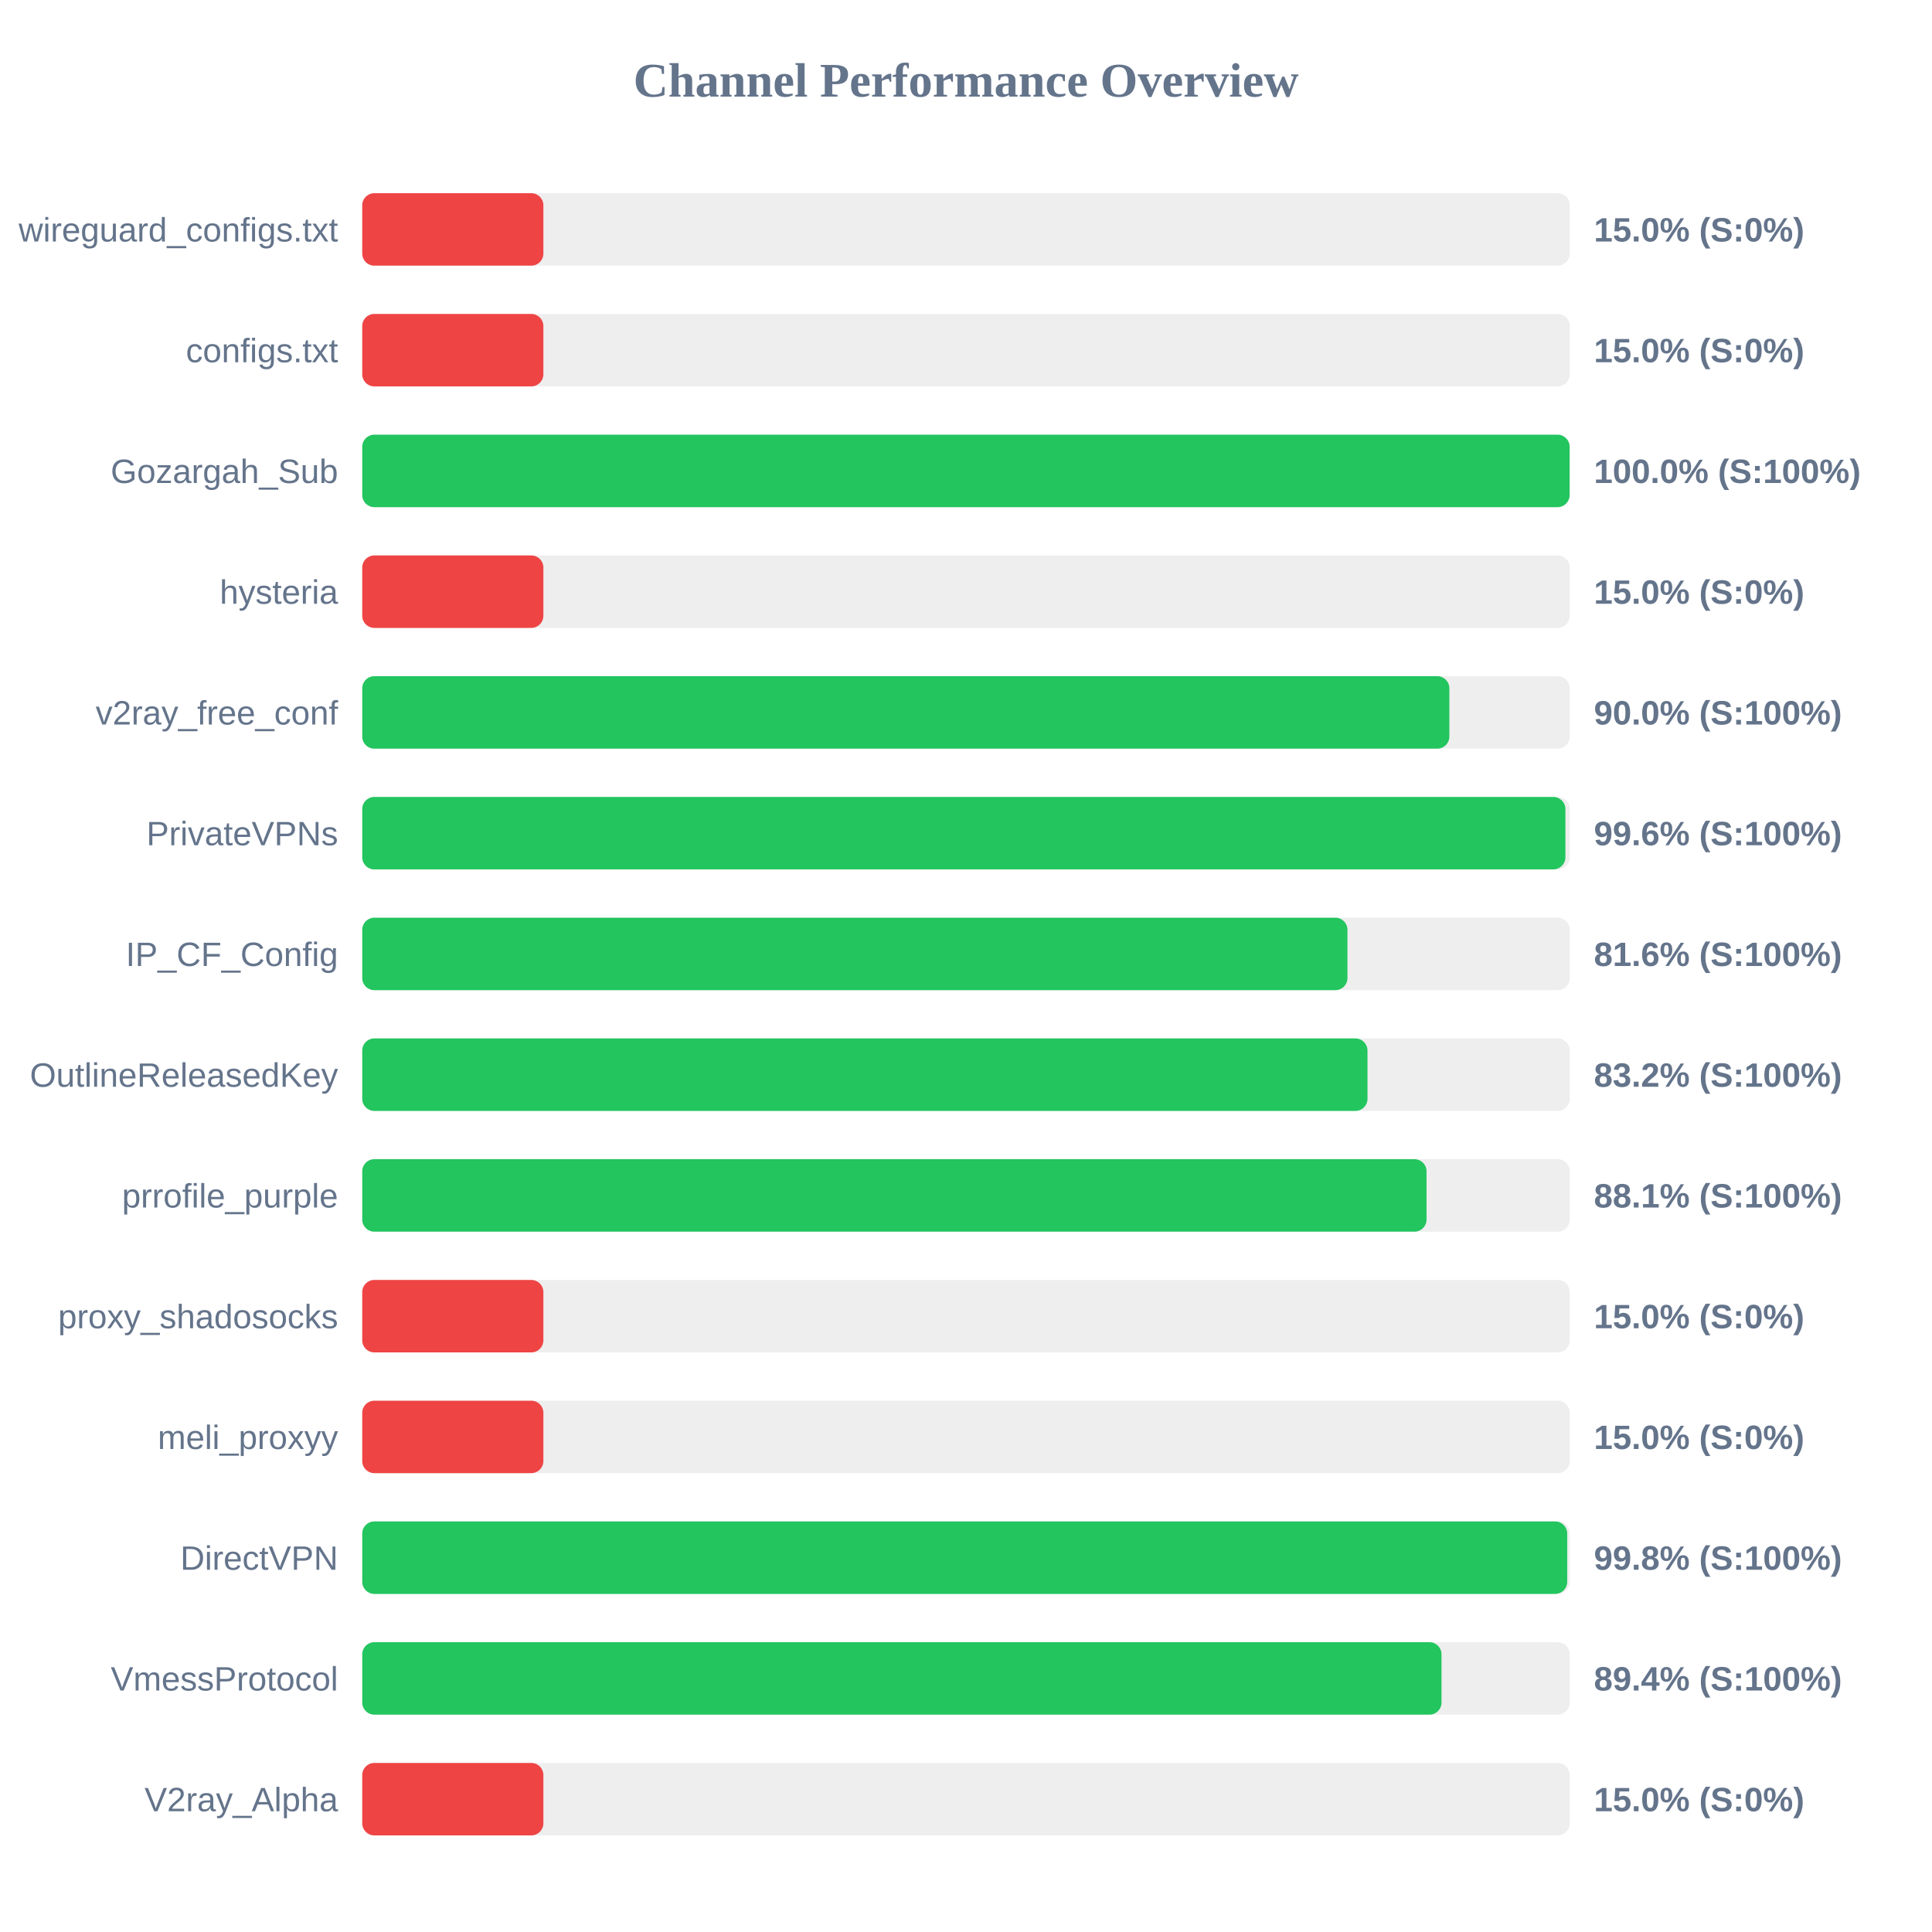
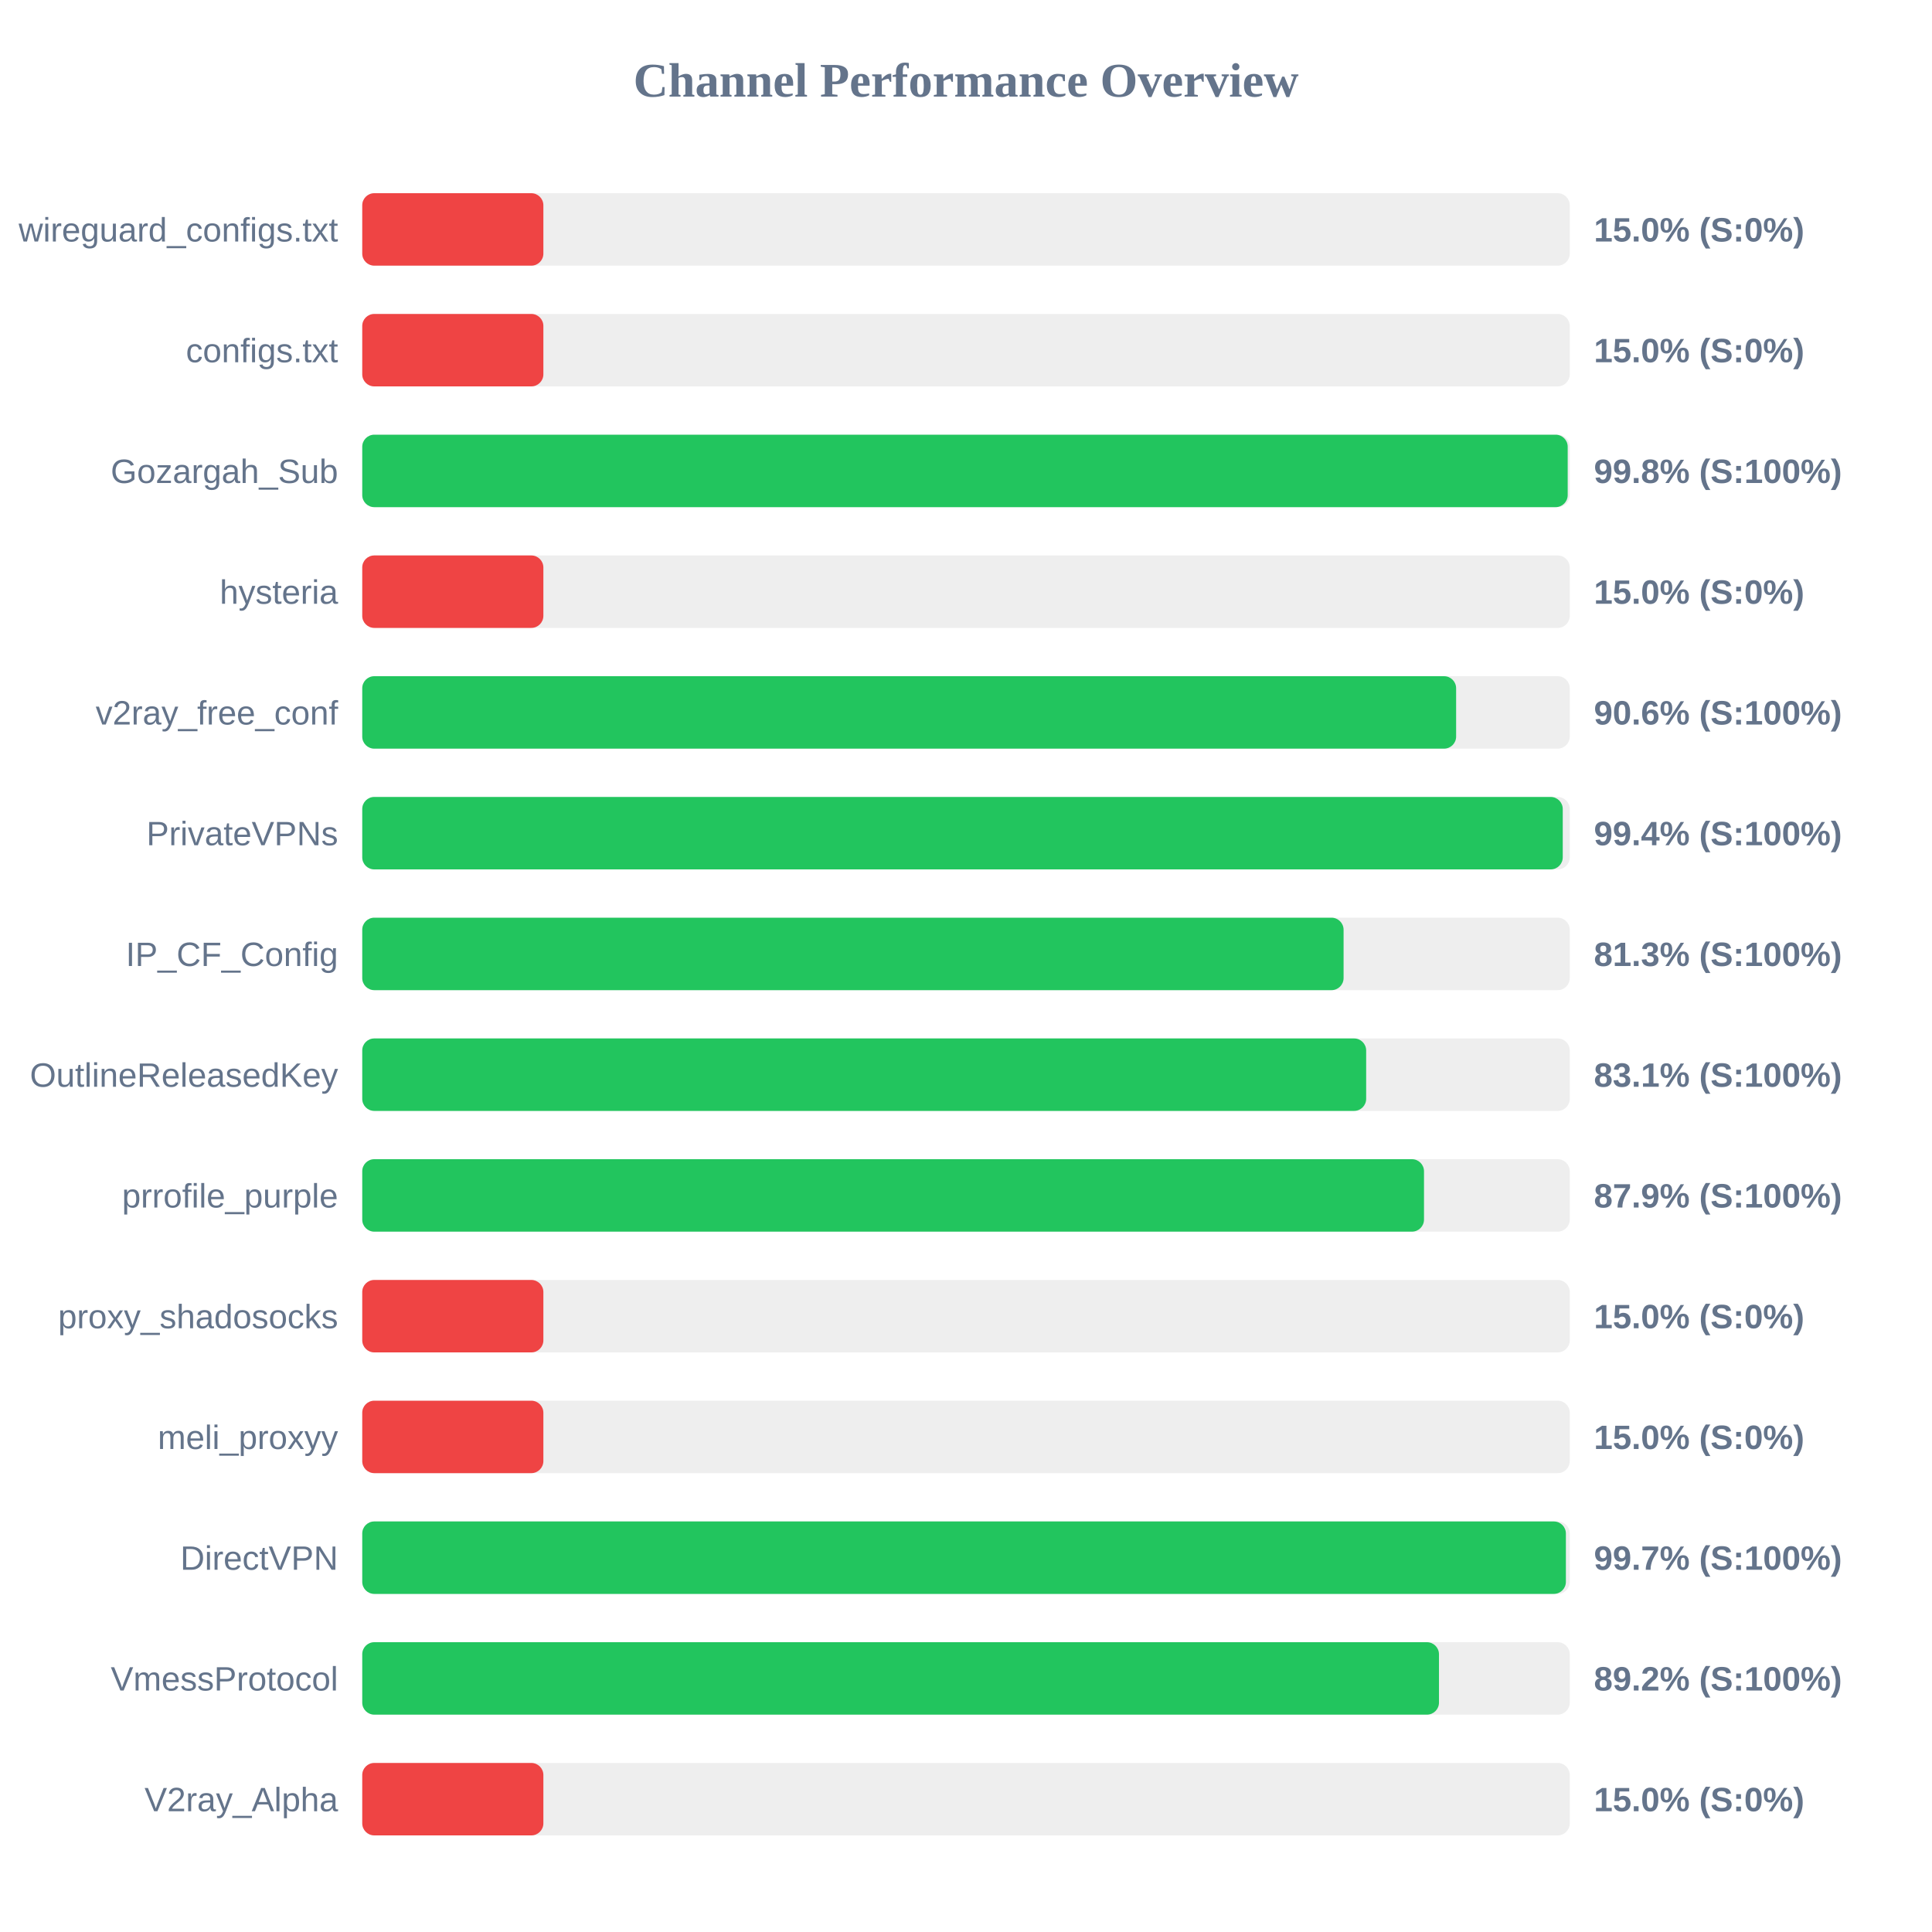
<svg xmlns="http://www.w3.org/2000/svg" width="800" height="800" version="1.1">
  <style>
        .row { font: 14px Arial; fill: #64748b; }
        .score { font: bold 14px Arial; fill: #64748b; }
    </style>
  <text x="400" y="40" text-anchor="middle" font-size="20px" font-weight="bold" fill="#64748b">Channel Performance Overview</text>
  <rect x="150" y="80" width="500" height="30" fill="#eee" rx="5" />
  <rect x="150" y="80" width="75.0" height="30" fill="#ef4444" rx="5" />
  <text x="140" y="100" text-anchor="end" class="row">wireguard_configs.txt</text>
  <text x="660" y="100" text-anchor="start" class="score">15.0% (S:0%)</text>
  <rect x="150" y="130" width="500" height="30" fill="#eee" rx="5" />
  <rect x="150" y="130" width="75.0" height="30" fill="#ef4444" rx="5" />
  <text x="140" y="150" text-anchor="end" class="row">configs.txt</text>
  <text x="660" y="150" text-anchor="start" class="score">15.0% (S:0%)</text>
  <rect x="150" y="180" width="500" height="30" fill="#eee" rx="5" />
-   <rect x="150" y="180" width="499.95" height="30" fill="#22c55e" rx="5" />
+   <rect x="150" y="180" width="499.15" height="30" fill="#22c55e" rx="5" />
  <text x="140" y="200" text-anchor="end" class="row">Gozargah_Sub</text>
-   <text x="660" y="200" text-anchor="start" class="score">100.0% (S:100%)</text>
+   <text x="660" y="200" text-anchor="start" class="score">99.8% (S:100%)</text>
  <rect x="150" y="230" width="500" height="30" fill="#eee" rx="5" />
  <rect x="150" y="230" width="75.0" height="30" fill="#ef4444" rx="5" />
  <text x="140" y="250" text-anchor="end" class="row">hysteria</text>
  <text x="660" y="250" text-anchor="start" class="score">15.0% (S:0%)</text>
  <rect x="150" y="280" width="500" height="30" fill="#eee" rx="5" />
-   <rect x="150" y="280" width="450.15" height="30" fill="#22c55e" rx="5" />
+   <rect x="150" y="280" width="452.95" height="30" fill="#22c55e" rx="5" />
  <text x="140" y="300" text-anchor="end" class="row">v2ray_free_conf</text>
-   <text x="660" y="300" text-anchor="start" class="score">90.0% (S:100%)</text>
+   <text x="660" y="300" text-anchor="start" class="score">90.6% (S:100%)</text>
  <rect x="150" y="330" width="500" height="30" fill="#eee" rx="5" />
-   <rect x="150" y="330" width="498.2" height="30" fill="#22c55e" rx="5" />
+   <rect x="150" y="330" width="497.1" height="30" fill="#22c55e" rx="5" />
  <text x="140" y="350" text-anchor="end" class="row">PrivateVPNs</text>
-   <text x="660" y="350" text-anchor="start" class="score">99.6% (S:100%)</text>
+   <text x="660" y="350" text-anchor="start" class="score">99.4% (S:100%)</text>
  <rect x="150" y="380" width="500" height="30" fill="#eee" rx="5" />
-   <rect x="150" y="380" width="407.95" height="30" fill="#22c55e" rx="5" />
+   <rect x="150" y="380" width="406.35" height="30" fill="#22c55e" rx="5" />
  <text x="140" y="400" text-anchor="end" class="row">IP_CF_Config</text>
-   <text x="660" y="400" text-anchor="start" class="score">81.6% (S:100%)</text>
+   <text x="660" y="400" text-anchor="start" class="score">81.3% (S:100%)</text>
  <rect x="150" y="430" width="500" height="30" fill="#eee" rx="5" />
-   <rect x="150" y="430" width="416.25" height="30" fill="#22c55e" rx="5" />
+   <rect x="150" y="430" width="415.7" height="30" fill="#22c55e" rx="5" />
  <text x="140" y="450" text-anchor="end" class="row">OutlineReleasedKey</text>
-   <text x="660" y="450" text-anchor="start" class="score">83.2% (S:100%)</text>
+   <text x="660" y="450" text-anchor="start" class="score">83.1% (S:100%)</text>
  <rect x="150" y="480" width="500" height="30" fill="#eee" rx="5" />
-   <rect x="150" y="480" width="440.7" height="30" fill="#22c55e" rx="5" />
+   <rect x="150" y="480" width="439.65" height="30" fill="#22c55e" rx="5" />
  <text x="140" y="500" text-anchor="end" class="row">prrofile_purple</text>
-   <text x="660" y="500" text-anchor="start" class="score">88.1% (S:100%)</text>
+   <text x="660" y="500" text-anchor="start" class="score">87.9% (S:100%)</text>
  <rect x="150" y="530" width="500" height="30" fill="#eee" rx="5" />
  <rect x="150" y="530" width="75.0" height="30" fill="#ef4444" rx="5" />
  <text x="140" y="550" text-anchor="end" class="row">proxy_shadosocks</text>
  <text x="660" y="550" text-anchor="start" class="score">15.0% (S:0%)</text>
  <rect x="150" y="580" width="500" height="30" fill="#eee" rx="5" />
  <rect x="150" y="580" width="75.0" height="30" fill="#ef4444" rx="5" />
  <text x="140" y="600" text-anchor="end" class="row">meli_proxyy</text>
  <text x="660" y="600" text-anchor="start" class="score">15.0% (S:0%)</text>
  <rect x="150" y="630" width="500" height="30" fill="#eee" rx="5" />
-   <rect x="150" y="630" width="498.95" height="30" fill="#22c55e" rx="5" />
+   <rect x="150" y="630" width="498.4" height="30" fill="#22c55e" rx="5" />
  <text x="140" y="650" text-anchor="end" class="row">DirectVPN</text>
-   <text x="660" y="650" text-anchor="start" class="score">99.8% (S:100%)</text>
+   <text x="660" y="650" text-anchor="start" class="score">99.7% (S:100%)</text>
  <rect x="150" y="680" width="500" height="30" fill="#eee" rx="5" />
-   <rect x="150" y="680" width="446.9" height="30" fill="#22c55e" rx="5" />
+   <rect x="150" y="680" width="445.85" height="30" fill="#22c55e" rx="5" />
  <text x="140" y="700" text-anchor="end" class="row">VmessProtocol</text>
-   <text x="660" y="700" text-anchor="start" class="score">89.4% (S:100%)</text>
+   <text x="660" y="700" text-anchor="start" class="score">89.2% (S:100%)</text>
  <rect x="150" y="730" width="500" height="30" fill="#eee" rx="5" />
  <rect x="150" y="730" width="75.0" height="30" fill="#ef4444" rx="5" />
  <text x="140" y="750" text-anchor="end" class="row">V2ray_Alpha</text>
  <text x="660" y="750" text-anchor="start" class="score">15.0% (S:0%)</text>
</svg>
